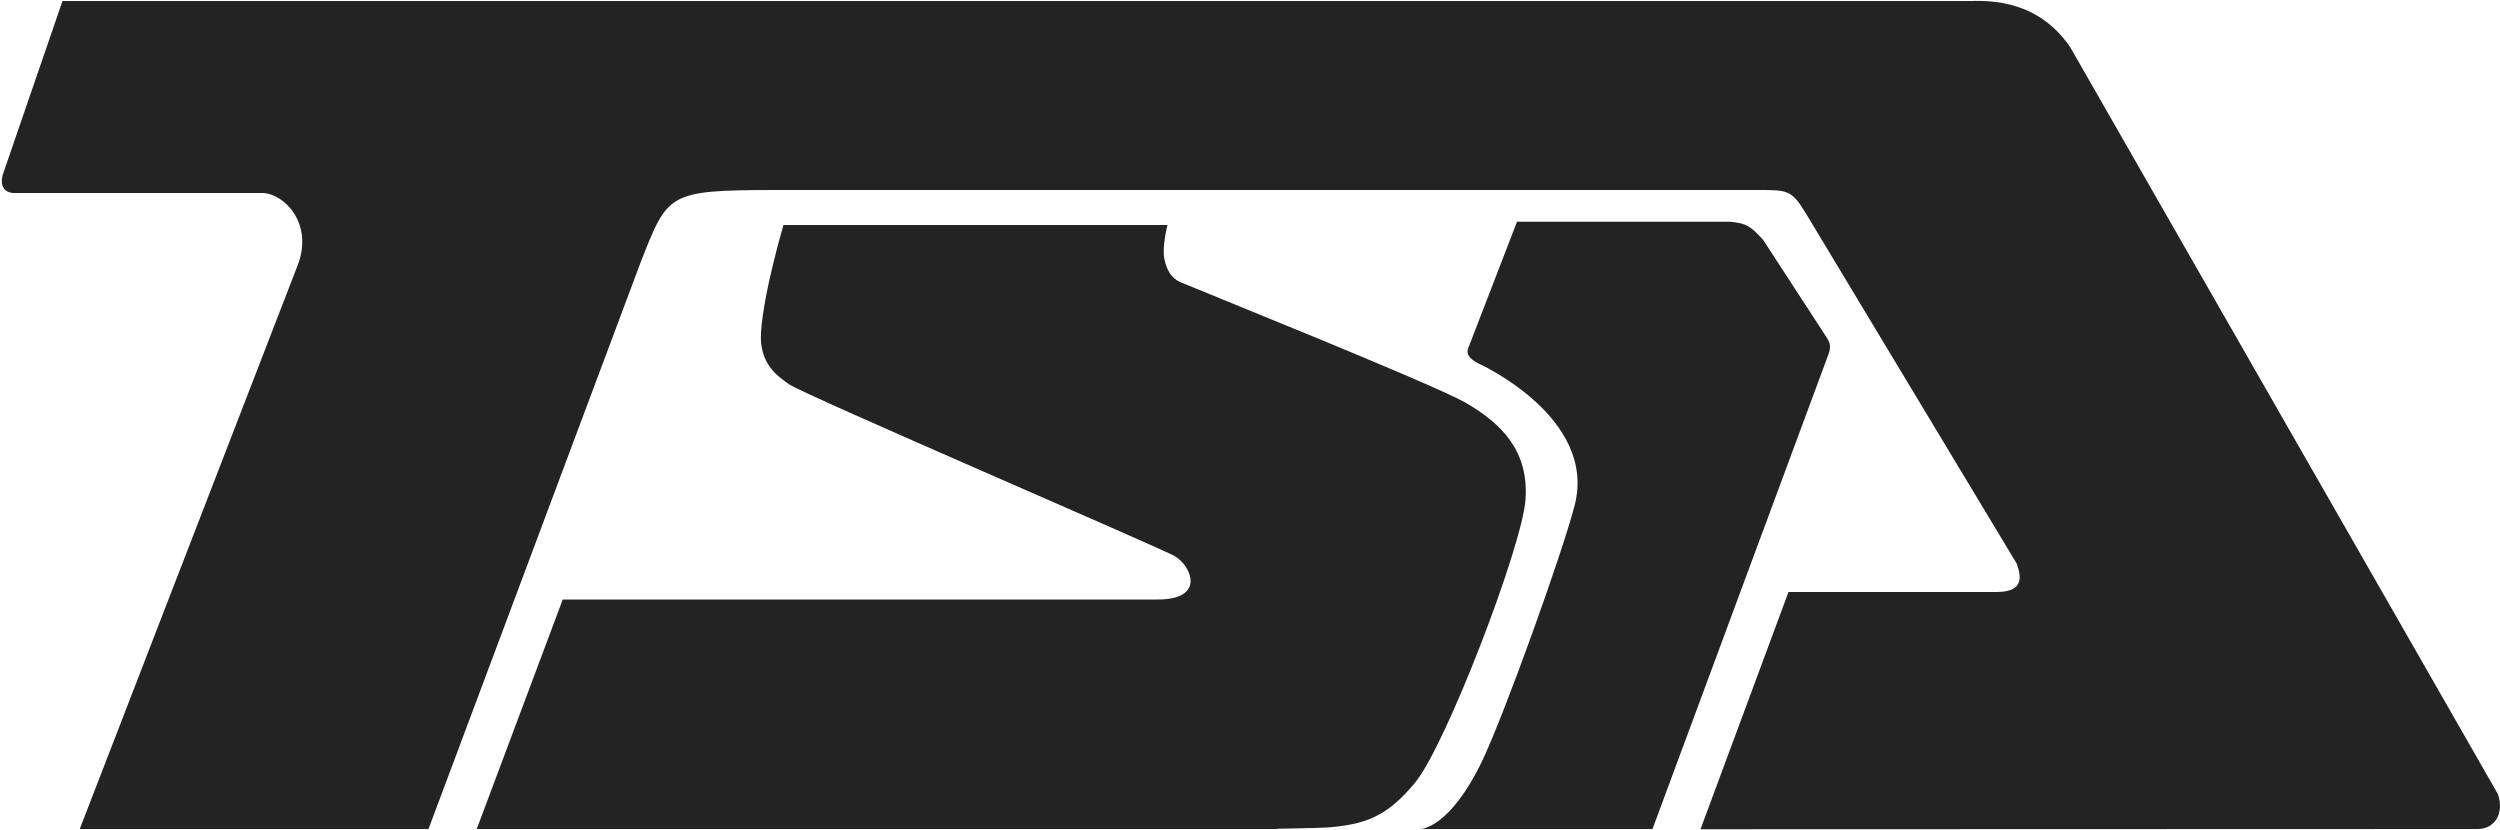
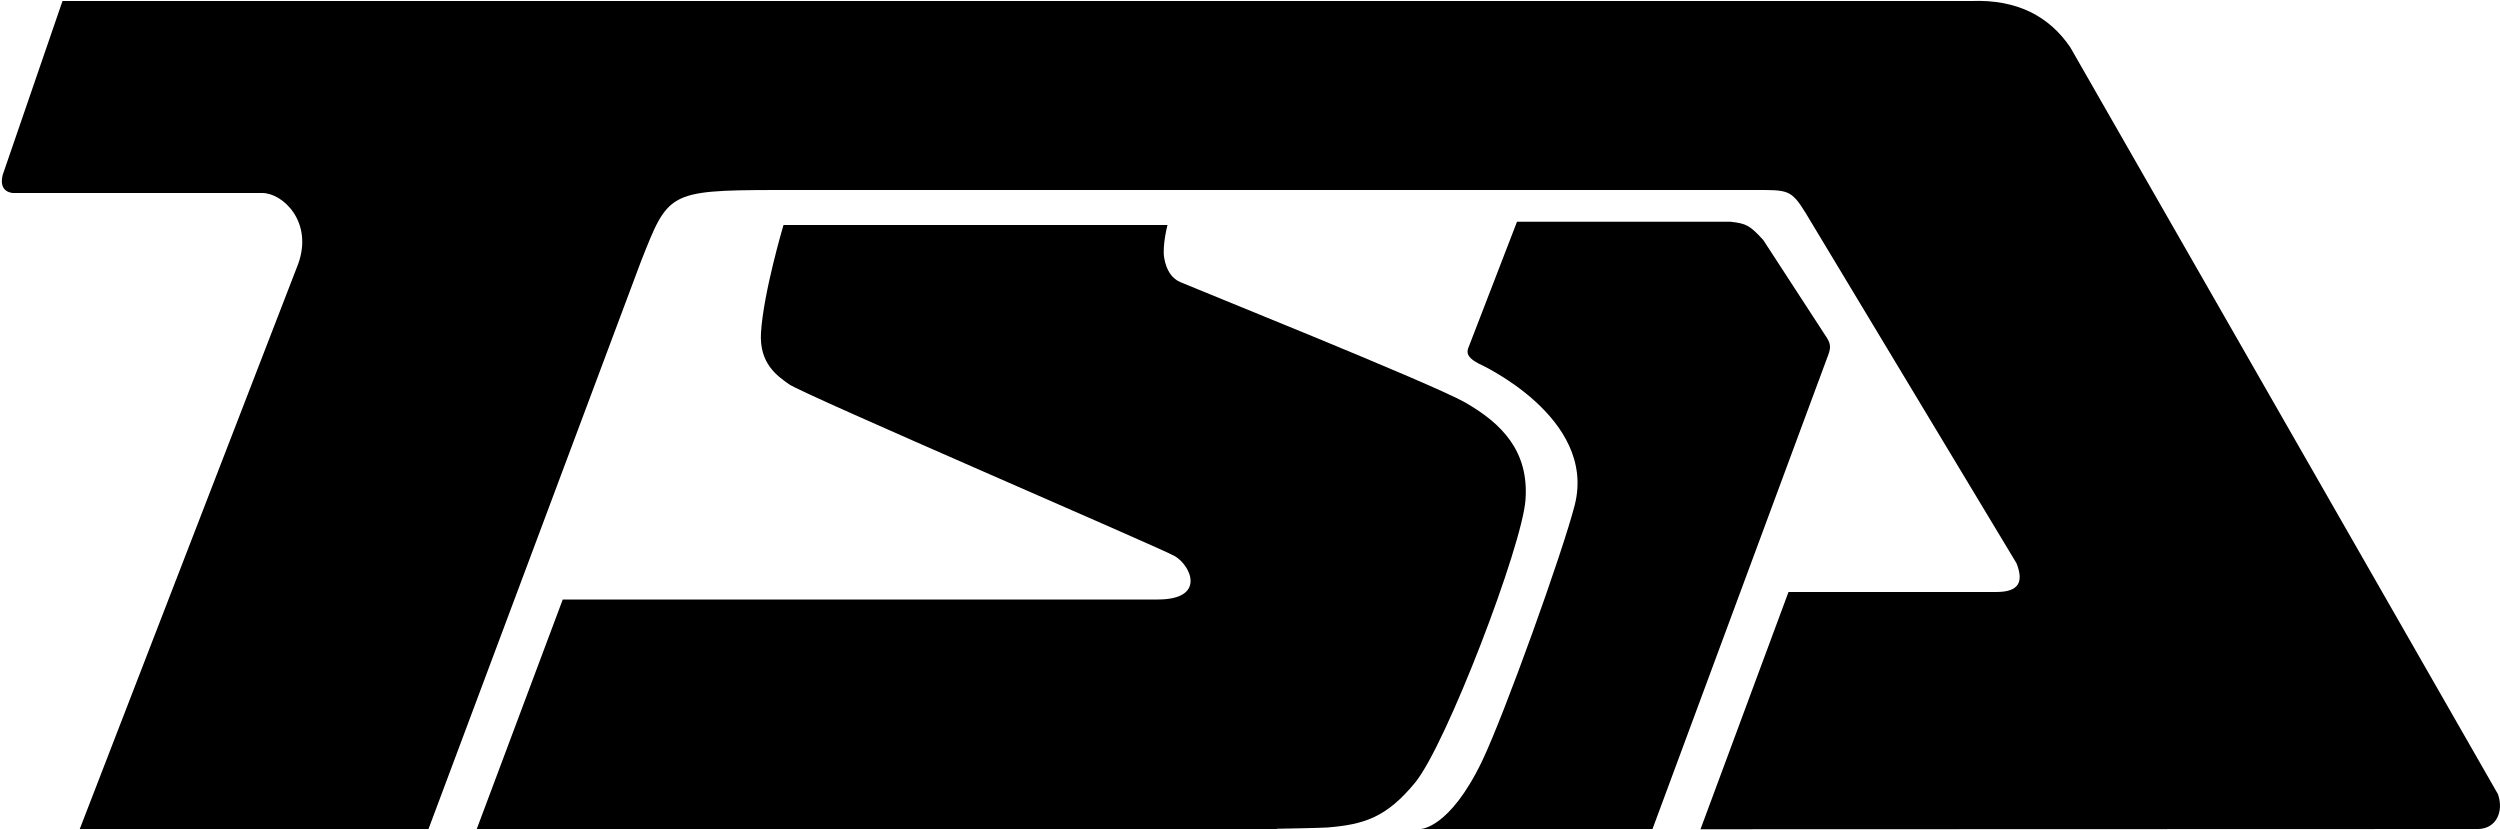
<svg xmlns="http://www.w3.org/2000/svg" version="1.1" id="Layer_1" x="0px" y="0px" viewBox="0 0 1000 332" style="enable-background:new 0 0 1000 332;" xml:space="preserve">
  <style type="text/css">
- 	.st0{fill:#232323;}
+ 	.st0{fill:#000000;}
</style>
  <g>
    <path class="st0" id="svgInternalID" d="M1.1,69.9c-1.9,7.3,4.2,7.3,4.2,7.3c-6.1,0,99.6,0,99.6,0c8.2,0,20.4,11.5,14.4,28.3L31.9,331.6h139.5   l84.9-226.8c10.9-27.6,10.7-28.7,53.4-28.8h392c13.4,0,14.7-0.3,20.5,9.1l84.4,140.2c2.9,7.4,1.1,11.5-8.1,11.5h-83.1l-35.2,94.9   l311.1-0.1c6.8-0.1,10.4-6.5,7.9-13.9L828.1,18.9c-8.3-12.2-21-19.2-39.5-18.5l-12.5,0l-740.3,0H25L1.1,69.9z" />
    <path class="st0" id="svgInternalID" d="M568.2,331.6c0,0,11.6,0,24.7-27.3c9-18.9,32.1-83.2,37-102.3c8.9-35.2-38.3-56.5-38.3-56.5   c-3.9-2-5.1-3.8-4.4-6l19.6-50.8h85.4c6.3,0.7,7.7,1.4,13.1,7.3l25.5,39.2c1.8,2.9,1.4,4.5,0,8.1L661,331.6H568.2z" />
    <path class="st0" id="svgInternalID" d="M510.8,331.5c0,0,17.3-0.3,20.1-0.5c14.9-1.2,23.7-4.1,35.1-17.9c12.4-15,42.9-94.7,44.2-113.2   c1.4-19.4-9.4-30.5-24.3-39c-13.2-7.5-110.6-46.6-113.9-48.1c-3.3-1.5-5.4-4.6-6.3-9.5S467,90,467,90l-153.6,0c0,0-8,26.9-9,43   c-0.8,12.5,6.6,17.4,11.2,20.7c6,4.2,149.5,65.8,154.4,68.8c6.6,4,12.3,17.3-6.9,17.3l-238,0l-34.4,91.8H510.8z" />
  </g>
</svg>
